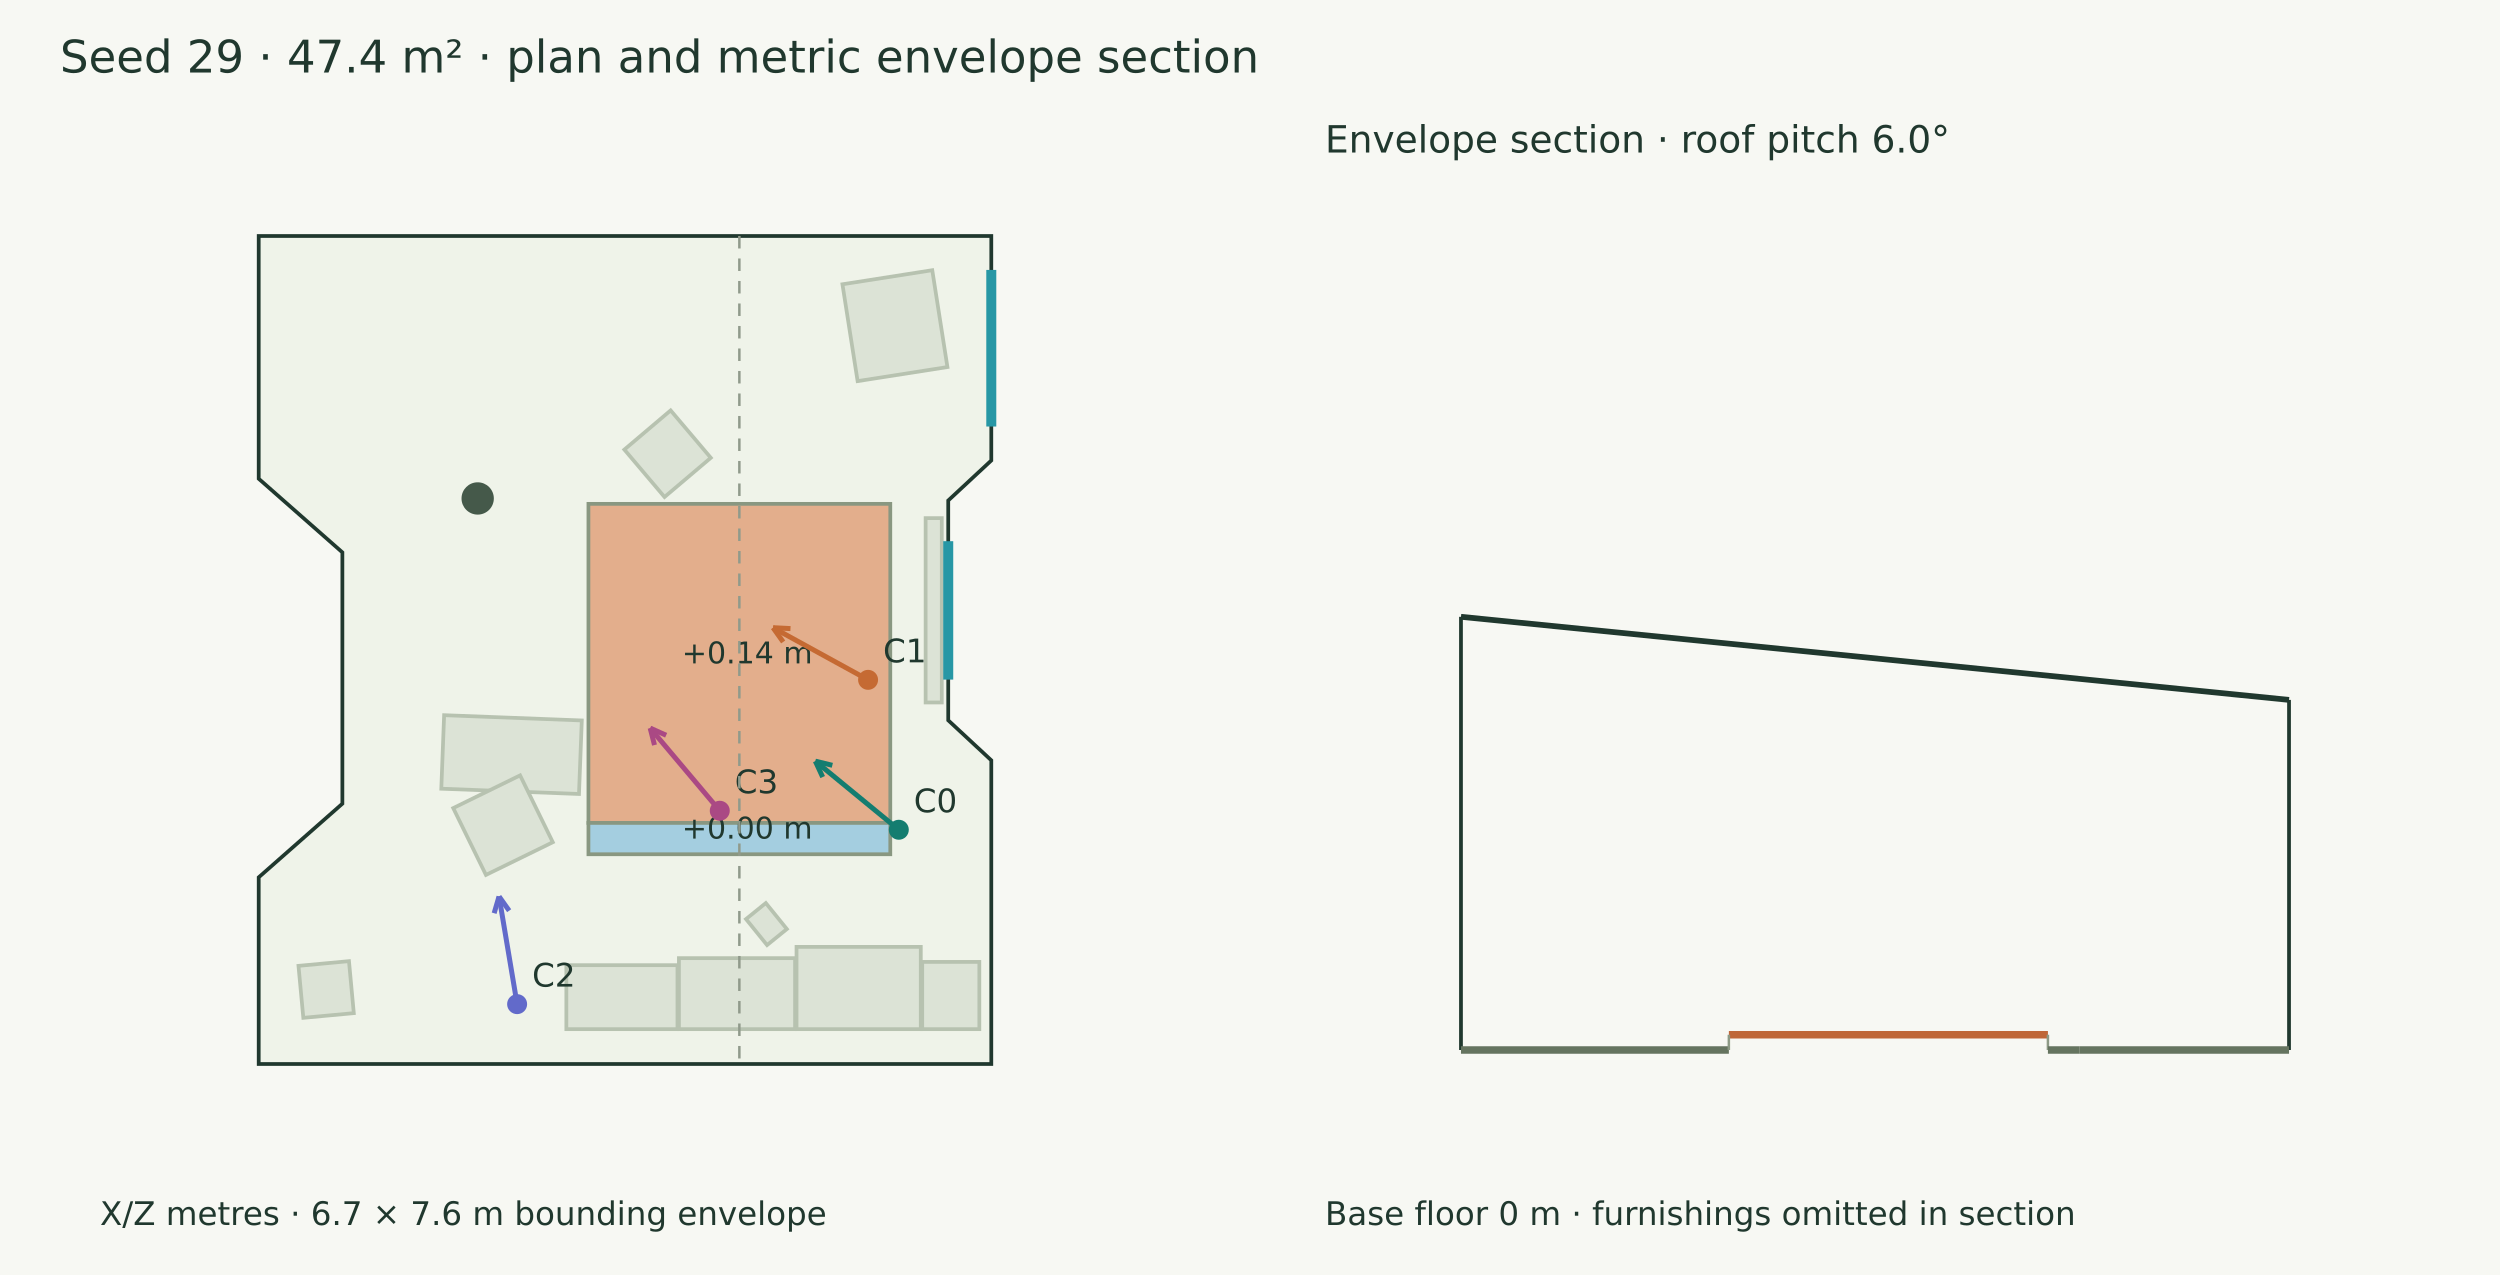
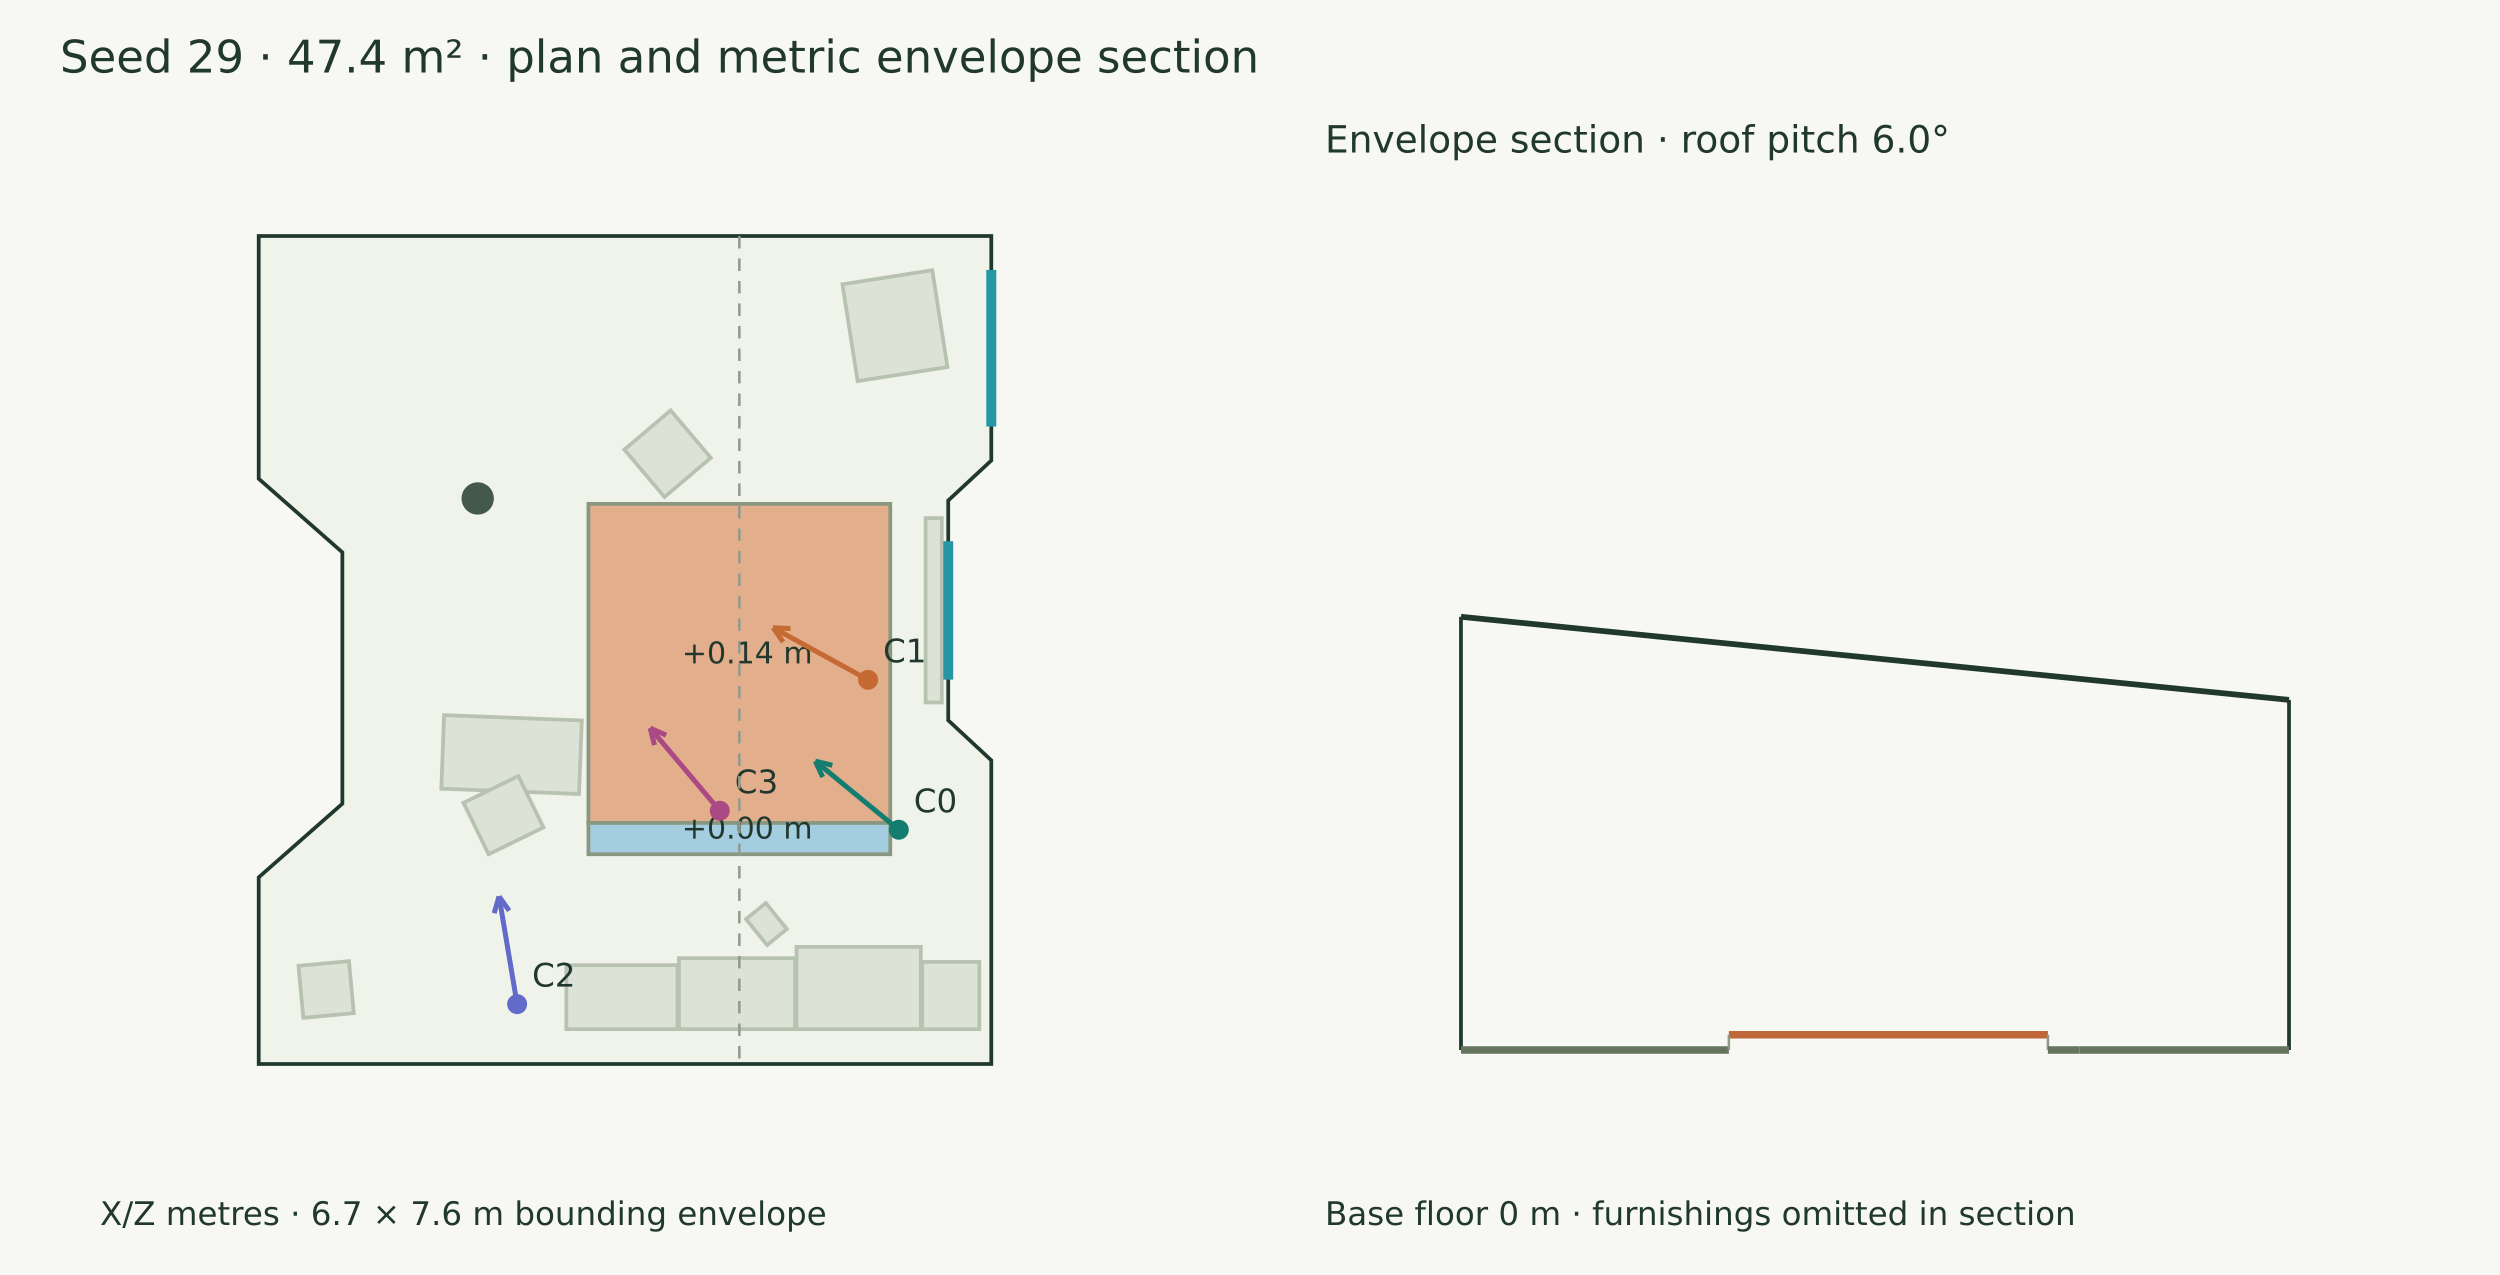
<svg xmlns="http://www.w3.org/2000/svg" width="1000" height="510" viewBox="0 0 1000 510">
  <rect width="100%" height="100%" fill="#f7f8f3" />
  <g font-family="DejaVu Sans" fill="#20382e">
    <text x="24.000" y="29.000" font-size="18">Seed 29 · 47.4 m² · plan and metric envelope section</text>
    <polygon points="103.485,94.390 396.515,94.390 396.515,184.190 379.294,200.195 379.294,288.122 396.515,304.126 396.515,425.610 103.485,425.610 103.485,350.927 136.949,321.473 136.949,220.949 103.485,191.494" fill="#eff3e9" stroke="#20382e" stroke-width="1.5" />
    <polygon points="368.311,411.658 318.609,411.658 318.609,378.753 368.311,378.753" fill="#dce3d6" stroke="#b7c2b0" stroke-width="1.5" />
    <polygon points="318.031,411.658 271.569,411.658 271.569,383.255 318.031,383.255" fill="#dce3d6" stroke="#b7c2b0" stroke-width="1.5" />
    <polygon points="270.992,411.658 226.541,411.658 226.541,386.069 270.992,386.069" fill="#dce3d6" stroke="#b7c2b0" stroke-width="1.5" />
    <polygon points="391.731,411.658 368.888,411.658 368.888,384.761 391.731,384.761" fill="#dce3d6" stroke="#b7c2b0" stroke-width="1.5" />
    <polygon points="177.648,286.072 232.720,288.186 231.591,317.595 176.520,315.481" fill="#dce3d6" stroke="#b7c2b0" stroke-width="1.5" />
-     <polygon points="181.292,323.227 208.034,310.143 221.118,336.884 194.376,349.968" fill="#dce3d6" stroke="#b7c2b0" stroke-width="1.5" />
+     <polygon points="185.387,321.128 207.326,310.394 217.394,330.972 195.456,341.706" fill="#dce3d6" stroke="#b7c2b0" stroke-width="1.5" />
    <polygon points="372.902,108.080 378.973,146.820 343.046,152.450 336.975,113.711" fill="#dce3d6" stroke="#b7c2b0" stroke-width="1.5" />
    <polygon points="139.584,384.461 141.521,405.254 121.330,407.135 119.393,386.342" fill="#dce3d6" stroke="#b7c2b0" stroke-width="1.5" />
    <polygon points="314.744,371.621 306.824,378.032 298.402,367.629 306.322,361.218" fill="#dce3d6" stroke="#b7c2b0" stroke-width="1.5" />
    <polygon points="259.825,257.933 256.968,233.361 280.721,230.599 283.578,255.171" fill="#dce3d6" stroke="#b7c2b0" stroke-width="1.5" />
    <polygon points="253.357,290.653 259.711,269.427 281.813,276.044 275.459,297.270" fill="#dce3d6" stroke="#b7c2b0" stroke-width="1.5" />
    <polygon points="249.742,179.840 268.253,164.160 284.317,183.124 265.806,198.803" fill="#dce3d6" stroke="#b7c2b0" stroke-width="1.5" />
    <polygon points="376.709,207.251 376.709,280.990 370.252,280.990 370.252,207.251" fill="#dce3d6" stroke="#b7c2b0" stroke-width="1.5" />
    <polygon points="235.376,201.546 356.113,201.546 356.113,329.165 235.376,329.165" fill="#e3ae8c" stroke="#899781" stroke-width="1.5" />
    <text x="272.745" y="265.355" font-size="12">+0.14 m</text>
    <polygon points="235.376,329.165 356.113,329.165 356.113,341.701 235.376,341.701" fill="#a4cee0" stroke="#899781" stroke-width="1.5" />
    <text x="272.745" y="335.433" font-size="12">+0.00 m</text>
    <circle cx="191.073" cy="199.383" r="6.463" fill="#45594a" />
    <path d="M396.515,107.968 L396.515,170.612" stroke="#2797a5" stroke-width="4" fill="none" />
    <path d="M379.294,216.475 L379.294,271.841" stroke="#2797a5" stroke-width="4" fill="none" />
    <path d="M359.521,331.903 L326.132,304.471" stroke="#147d70" stroke-width="2" fill="none" />
    <path d="M326.132,304.471 L332.935,306.119" stroke="#147d70" stroke-width="2" fill="none" />
    <path d="M326.132,304.471 L329.069,310.825" stroke="#147d70" stroke-width="2" fill="none" />
    <circle cx="359.521" cy="331.903" r="4" fill="#147d70" />
    <text x="365.521" y="324.903" font-size="13">C0</text>
    <path d="M347.229,271.934 L309.204,251.077" stroke="#c56a33" stroke-width="2" fill="none" />
    <path d="M309.204,251.077 L316.195,251.438" stroke="#c56a33" stroke-width="2" fill="none" />
    <path d="M309.204,251.077 L313.266,256.777" stroke="#c56a33" stroke-width="2" fill="none" />
    <circle cx="347.229" cy="271.934" r="4" fill="#c56a33" />
    <text x="353.229" y="264.934" font-size="13">C1</text>
    <path d="M206.847,401.655 L199.617,358.570" stroke="#626aca" stroke-width="2" fill="none" />
    <path d="M199.617,358.570 L203.663,364.282" stroke="#626aca" stroke-width="2" fill="none" />
    <path d="M199.617,358.570 L197.657,365.290" stroke="#626aca" stroke-width="2" fill="none" />
    <circle cx="206.847" cy="401.655" r="4" fill="#626aca" />
    <text x="212.847" y="394.655" font-size="13">C2</text>
    <path d="M287.907,324.300 L260.069,291.244" stroke="#aa4984" stroke-width="2" fill="none" />
    <path d="M260.069,291.244 L266.458,294.104" stroke="#aa4984" stroke-width="2" fill="none" />
    <path d="M260.069,291.244 L261.800,298.026" stroke="#aa4984" stroke-width="2" fill="none" />
    <circle cx="287.907" cy="324.3" r="4" fill="#aa4984" />
    <text x="293.907" y="317.300" font-size="13">C3</text>
    <text x="40.000" y="490.000" font-size="13">X/Z metres · 6.7 × 7.6 m bounding envelope</text>
    <path d="M295.745,94.390 L295.745,425.610" stroke="#909a8b" stroke-width="1" stroke-dasharray="5 4" fill="none" />
    <path d="M584.390,246.725 L915.610,279.958" stroke="#20382e" stroke-width="2.3" fill="none" />
    <path d="M584.390,420.000 L584.390,246.725" stroke="#20382e" stroke-width="1.5" fill="none" />
    <path d="M915.610,420.000 L915.610,279.958" stroke="#20382e" stroke-width="1.5" fill="none" />
    <path d="M584.390,420.000 L691.546,420.000" stroke="#65745f" stroke-width="3" fill="none" />
    <path d="M584.390,420.000 L584.390,420.000" stroke="#8d9a85" stroke-width="1" fill="none" />
    <path d="M691.546,420.000 L691.546,420.000" stroke="#8d9a85" stroke-width="1" fill="none" />
    <path d="M691.546,413.898 L819.165,413.898" stroke="#bf6738" stroke-width="3" fill="none" />
    <path d="M691.546,420.000 L691.546,413.898" stroke="#8d9a85" stroke-width="1" fill="none" />
    <path d="M819.165,420.000 L819.165,413.898" stroke="#8d9a85" stroke-width="1" fill="none" />
    <path d="M819.165,420.000 L831.701,420.000" stroke="#65745f" stroke-width="3" fill="none" />
    <path d="M819.165,420.000 L819.165,420.000" stroke="#8d9a85" stroke-width="1" fill="none" />
    <path d="M831.701,420.000 L831.701,420.000" stroke="#8d9a85" stroke-width="1" fill="none" />
    <path d="M831.701,420.000 L915.610,420.000" stroke="#65745f" stroke-width="3" fill="none" />
    <path d="M831.701,420.000 L831.701,420.000" stroke="#8d9a85" stroke-width="1" fill="none" />
    <path d="M915.610,420.000 L915.610,420.000" stroke="#8d9a85" stroke-width="1" fill="none" />
    <text x="530.000" y="61.000" font-size="15">Envelope section · roof pitch 6.0°</text>
    <text x="530.000" y="490.000" font-size="13">Base floor 0 m · furnishings omitted in section</text>
  </g>
</svg>
